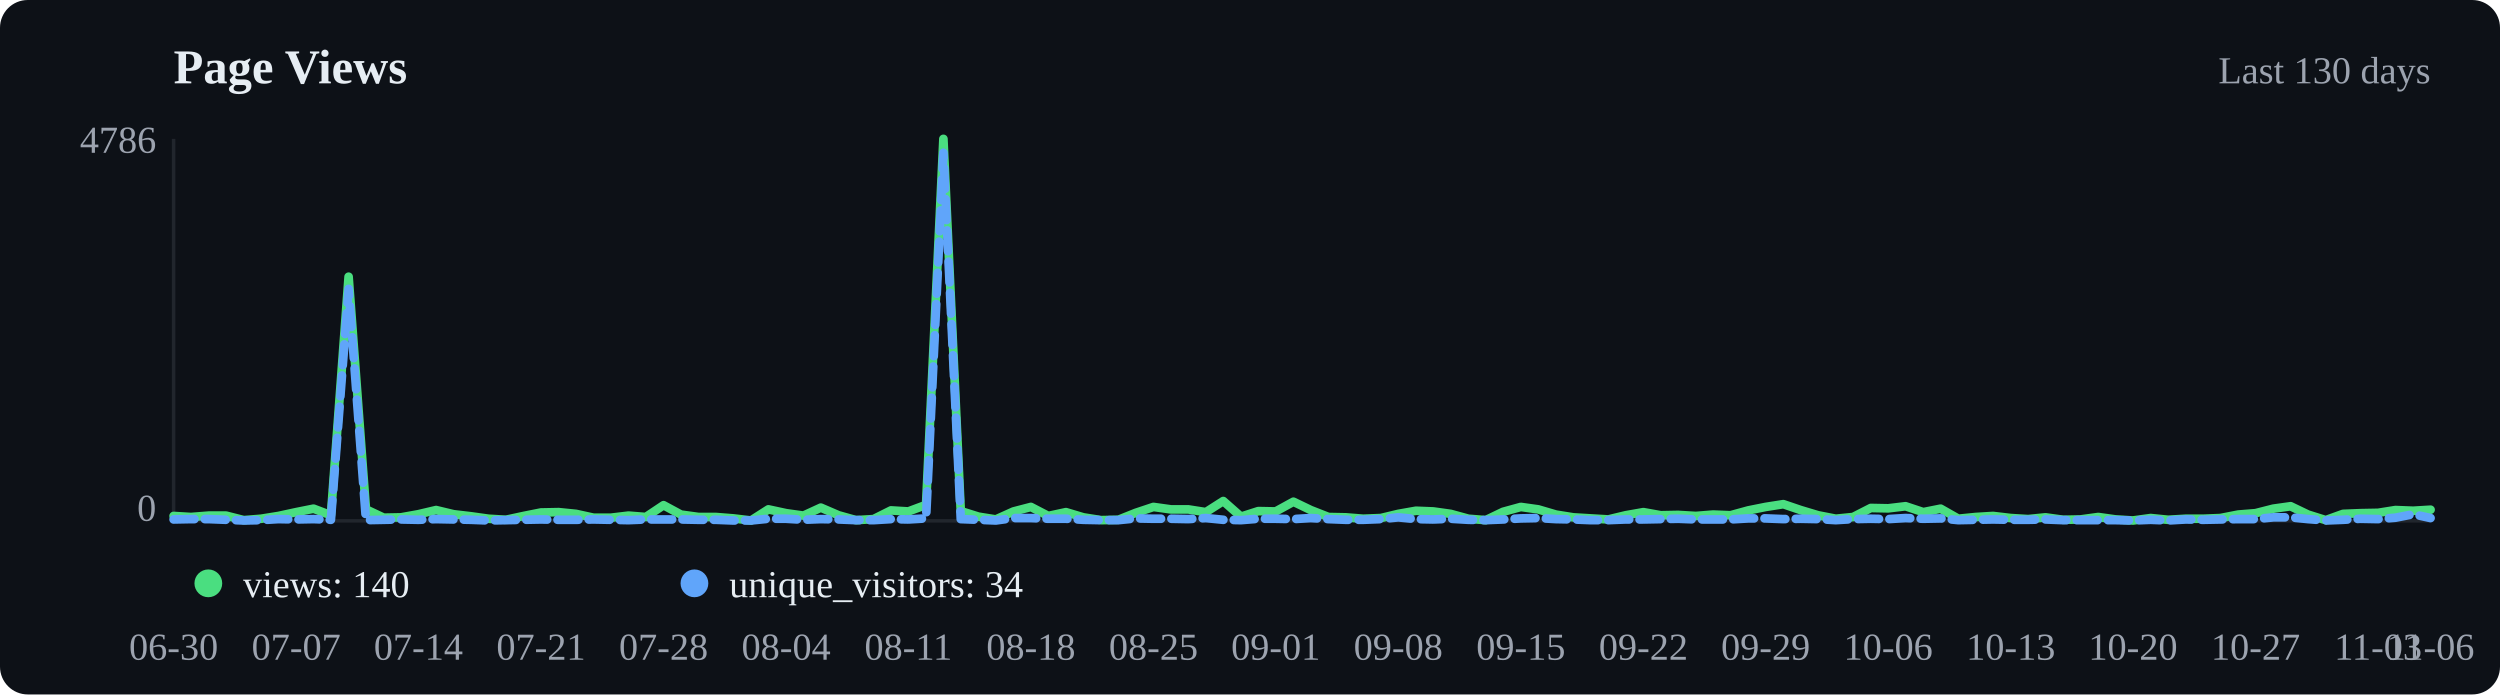
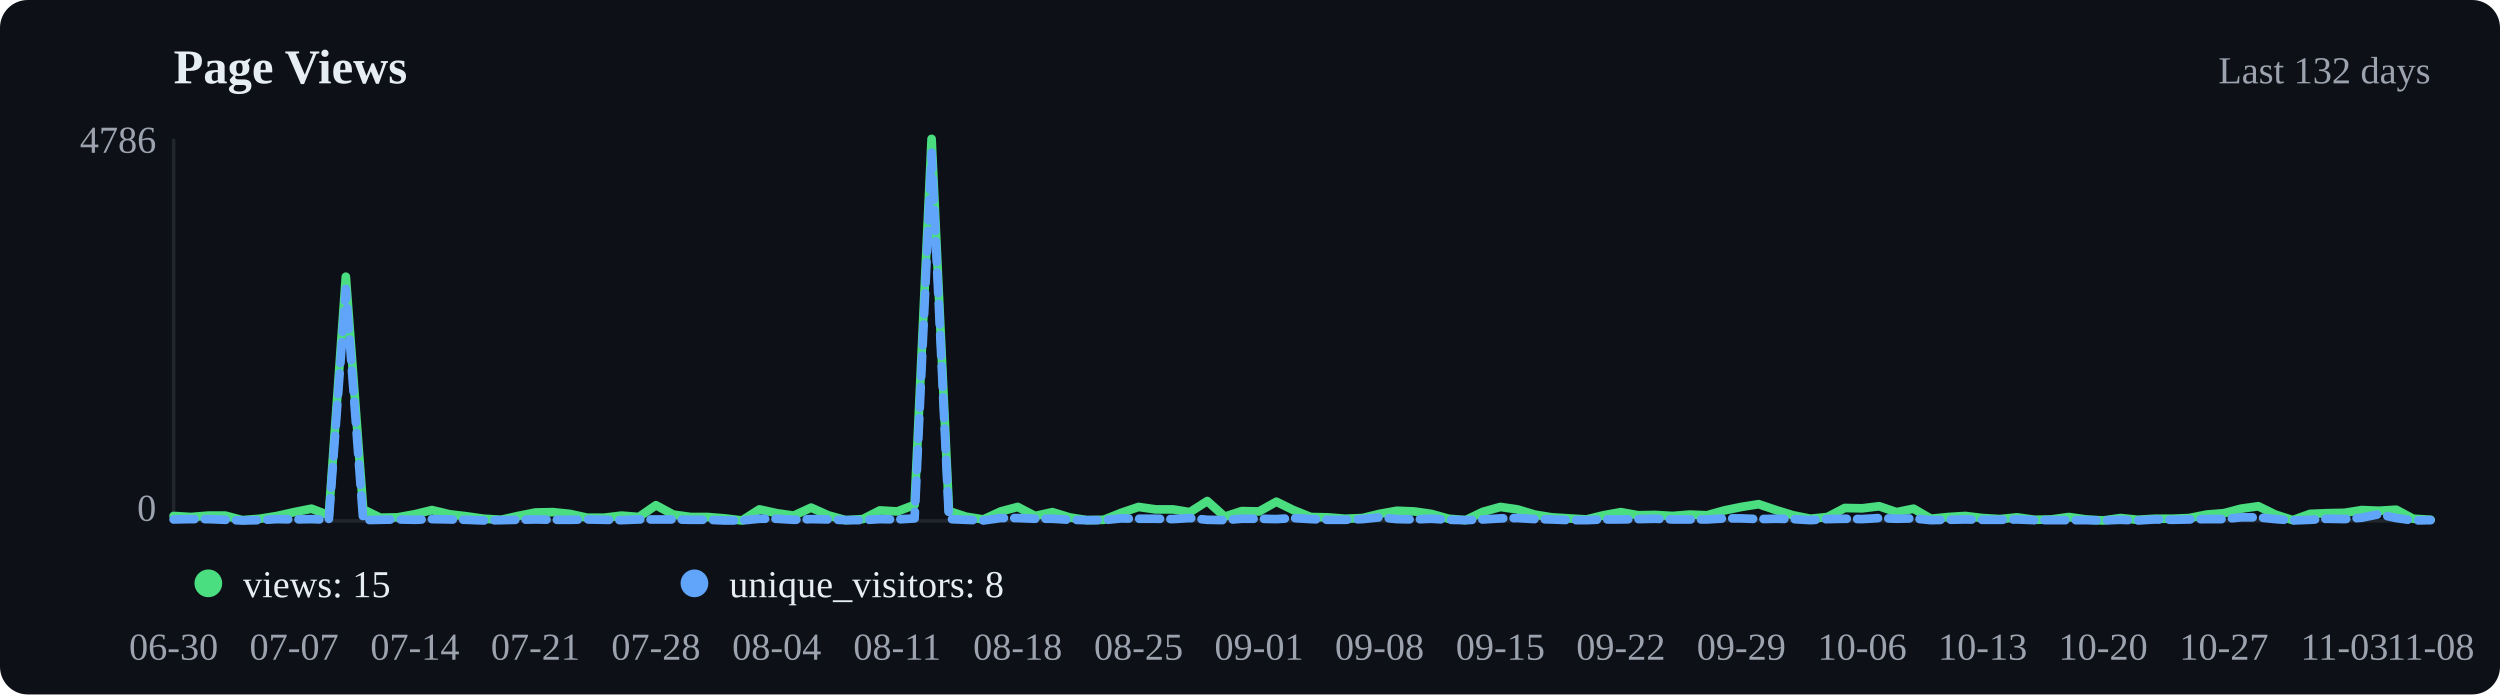
<svg xmlns="http://www.w3.org/2000/svg" viewBox="0 0 720 200" width="720" height="200">
  <rect width="720" height="200" fill="#0d1117" rx="8" />
  <text x="50" y="24" font-size="14" font-weight="600" fill="#e6edf3">Page Views</text>
-   <text x="700" y="24" text-anchor="end" font-size="11" fill="#9ca3af">Last 130 days</text>
+   <text x="700" y="24" text-anchor="end" font-size="11" fill="#9ca3af">Last 132 days</text>
  <line x1="50" y1="40" x2="50" y2="150" stroke="#21262d" />
  <line x1="50" y1="150" x2="700" y2="150" stroke="#21262d" />
-   <polyline points="50.0,148.6 55.0,148.9 60.1,148.5 65.1,148.5 70.2,149.8 75.2,149.4 80.2,148.6 85.3,147.5 90.3,146.5 95.3,148.4 100.4,79.7 105.4,146.7 110.5,149.1 115.5,149.0 120.5,148.1 125.6,146.9 130.6,148.1 135.7,148.7 140.7,149.4 145.7,149.7 150.8,148.6 155.8,147.6 160.9,147.5 165.9,148.0 170.9,149.1 176.0,149.1 181.0,148.5 186.0,148.9 191.1,145.5 196.1,148.2 201.2,148.9 206.2,148.9 211.2,149.3 216.3,149.9 221.3,146.7 226.4,147.8 231.4,148.5 236.4,146.2 241.5,148.4 246.5,149.8 251.6,149.5 256.6,147.0 261.6,147.3 266.7,145.4 271.7,40.0 276.7,147.2 281.8,148.8 286.8,149.6 291.9,147.3 296.9,146.0 301.9,148.6 307.0,147.5 312.0,149.0 317.1,149.8 322.1,149.7 327.1,147.7 332.2,146.0 337.2,146.7 342.2,146.7 347.3,147.5 352.3,144.3 357.4,148.8 362.4,147.2 367.4,147.3 372.5,144.5 377.5,146.9 382.6,148.9 387.6,149.0 392.6,149.4 397.7,149.2 402.7,148.0 407.8,147.1 412.8,147.3 417.8,148.0 422.9,149.4 427.9,149.8 432.9,147.4 438.0,146.0 443.0,146.7 448.1,148.2 453.1,149.0 458.1,149.3 463.2,149.6 468.2,148.4 473.3,147.5 478.3,148.4 483.3,148.3 488.4,148.6 493.4,148.2 498.4,148.4 503.5,147.0 508.5,146.0 513.6,145.2 518.6,146.9 523.6,148.4 528.7,149.4 533.7,148.9 538.8,146.3 543.8,146.4 548.8,145.8 553.9,147.5 558.9,146.5 564.0,149.4 569.0,148.9 574.0,148.6 579.1,149.2 584.1,149.5 589.1,149.0 594.2,149.7 599.2,149.6 604.3,148.9 609.3,149.6 614.3,149.9 619.4,149.2 624.4,149.7 629.5,149.4 634.5,149.4 639.5,149.2 644.6,148.2 649.6,147.8 654.7,146.5 659.7,145.8 664.7,148.2 669.8,149.8 674.8,148.0 679.8,147.8 684.9,147.7 689.9,146.9 695.0,147.1 700.0,146.8" fill="none" stroke="#4ade80" stroke-width="2.5" stroke-linecap="round" stroke-linejoin="round" />
-   <polyline points="50.0,149.6 55.0,149.5 60.1,149.5 65.1,149.7 70.2,149.9 75.2,149.8 80.2,149.5 85.3,149.6 90.3,149.5 95.3,149.7 100.4,83.2 105.4,149.8 110.5,149.7 115.5,149.6 120.5,149.7 125.6,149.5 130.6,149.6 135.7,149.7 140.7,149.9 145.7,149.8 150.8,149.7 155.8,149.6 160.9,149.7 165.9,149.7 170.9,149.6 176.0,149.7 181.0,149.8 186.0,149.6 191.1,149.6 196.1,149.6 201.2,149.7 206.2,149.7 211.2,149.9 216.3,149.9 221.3,149.4 226.4,149.4 231.4,149.7 236.4,149.5 241.5,149.6 246.5,149.8 251.6,149.8 256.6,149.5 261.6,149.6 266.7,149.3 271.7,44.0 276.7,149.5 281.8,149.7 286.8,149.9 291.9,149.2 296.9,149.2 301.9,149.4 307.0,149.4 312.0,149.7 317.1,149.8 322.1,149.8 327.1,149.3 332.2,149.4 337.2,149.4 342.2,149.5 347.3,149.2 352.3,149.7 357.4,149.8 362.4,149.4 367.4,149.4 372.5,149.5 377.5,149.2 382.6,149.5 387.6,149.7 392.6,149.7 397.7,149.5 402.7,149.0 407.8,149.5 412.8,149.6 417.8,149.4 422.9,149.7 427.9,149.8 432.9,149.6 438.0,149.3 443.0,149.2 448.1,149.5 453.1,149.6 458.1,149.8 463.2,149.8 468.2,149.6 473.3,149.6 478.3,149.5 483.3,149.4 488.4,149.6 493.4,149.6 498.4,149.6 503.5,149.3 508.5,149.3 513.6,149.5 518.6,149.4 523.6,149.5 528.7,149.8 533.7,149.5 538.8,149.4 543.8,149.5 548.8,149.2 553.9,149.4 558.9,149.3 564.0,149.8 569.0,149.7 574.0,149.6 579.1,149.7 584.1,149.7 589.1,149.6 594.2,149.8 599.2,149.8 604.3,149.8 609.3,149.8 614.3,149.9 619.4,149.7 624.4,149.9 629.5,149.6 634.5,149.7 639.5,149.6 644.6,149.5 649.6,149.5 654.7,149.0 659.7,149.0 664.7,149.5 669.8,149.9 674.8,149.7 679.8,149.4 684.9,149.5 689.9,149.1 695.0,148.1 700.0,149.2" fill="none" stroke="#60a5fa" stroke-width="2.5" stroke-linecap="round" stroke-linejoin="round" stroke-dasharray="6,3" />
+   <polyline points="50.0,148.6 55.0,148.9 59.9,148.5 64.9,148.5 69.8,149.8 74.8,149.4 79.8,148.6 84.7,147.5 89.7,146.5 94.7,148.4 99.6,79.7 104.6,146.7 109.5,149.1 114.5,149.0 119.5,148.1 124.4,146.9 129.4,148.1 134.4,148.7 139.3,149.4 144.3,149.7 149.2,148.6 154.2,147.6 159.2,147.5 164.1,148.0 169.1,149.1 174.0,149.1 179.0,148.5 184.0,148.9 188.9,145.5 193.9,148.2 198.9,148.9 203.8,148.9 208.8,149.3 213.7,149.9 218.7,146.7 223.7,147.8 228.6,148.5 233.6,146.2 238.5,148.4 243.5,149.8 248.5,149.5 253.4,147.0 258.4,147.3 263.4,145.4 268.3,40.0 273.3,147.2 278.2,148.8 283.2,149.6 288.2,147.3 293.1,146.0 298.1,148.6 303.1,147.5 308.0,149.0 313.0,149.8 317.9,149.7 322.9,147.7 327.9,146.0 332.8,146.7 337.8,146.7 342.7,147.5 347.7,144.3 352.7,148.8 357.6,147.2 362.6,147.3 367.6,144.5 372.5,146.9 377.5,148.9 382.4,149.0 387.4,149.4 392.4,149.2 397.3,148.0 402.3,147.1 407.3,147.3 412.2,148.0 417.2,149.4 422.1,149.8 427.1,147.4 432.1,146.0 437.0,146.7 442.0,148.2 446.9,149.0 451.9,149.3 456.9,149.6 461.8,148.4 466.8,147.5 471.8,148.4 476.7,148.3 481.7,148.6 486.6,148.2 491.6,148.4 496.6,147.0 501.5,146.0 506.5,145.2 511.5,146.9 516.4,148.4 521.4,149.4 526.3,148.9 531.3,146.3 536.3,146.4 541.2,145.8 546.2,147.5 551.1,146.5 556.1,149.4 561.1,148.9 566.0,148.6 571.0,149.2 576.0,149.5 580.9,149.0 585.9,149.7 590.8,149.6 595.8,148.9 600.8,149.6 605.7,149.9 610.7,149.2 615.6,149.7 620.6,149.4 625.6,149.4 630.5,149.2 635.5,148.2 640.5,147.8 645.4,146.5 650.4,145.8 655.3,148.2 660.3,149.8 665.3,148.0 670.2,147.8 675.2,147.7 680.2,146.9 685.1,147.1 690.1,146.8 695.0,149.4 700.0,149.7" fill="none" stroke="#4ade80" stroke-width="2.5" stroke-linecap="round" stroke-linejoin="round" />
+   <polyline points="50.0,149.6 55.0,149.5 59.9,149.5 64.9,149.7 69.8,149.9 74.8,149.8 79.8,149.5 84.7,149.6 89.7,149.5 94.7,149.7 99.6,83.2 104.6,149.8 109.5,149.7 114.5,149.6 119.5,149.7 124.4,149.5 129.4,149.6 134.4,149.7 139.3,149.9 144.3,149.8 149.2,149.7 154.2,149.6 159.2,149.7 164.1,149.7 169.1,149.6 174.0,149.7 179.0,149.8 184.0,149.6 188.9,149.6 193.9,149.6 198.9,149.7 203.8,149.7 208.8,149.9 213.7,149.9 218.7,149.4 223.7,149.4 228.6,149.7 233.6,149.5 238.5,149.6 243.5,149.8 248.5,149.8 253.4,149.5 258.4,149.6 263.4,149.3 268.3,44.0 273.3,149.5 278.2,149.7 283.2,149.9 288.2,149.2 293.1,149.2 298.1,149.4 303.1,149.4 308.0,149.7 313.0,149.8 317.9,149.8 322.9,149.3 327.9,149.4 332.8,149.4 337.8,149.5 342.7,149.2 347.7,149.7 352.7,149.8 357.6,149.4 362.6,149.4 367.6,149.5 372.5,149.2 377.5,149.5 382.4,149.7 387.4,149.7 392.4,149.5 397.3,149.0 402.3,149.5 407.3,149.6 412.2,149.4 417.2,149.7 422.1,149.8 427.1,149.6 432.1,149.3 437.0,149.2 442.0,149.5 446.9,149.6 451.9,149.8 456.9,149.8 461.8,149.6 466.8,149.6 471.8,149.5 476.7,149.4 481.7,149.6 486.6,149.6 491.6,149.6 496.6,149.3 501.5,149.3 506.5,149.5 511.5,149.4 516.4,149.5 521.4,149.8 526.3,149.5 531.3,149.4 536.3,149.5 541.2,149.2 546.2,149.4 551.1,149.3 556.1,149.8 561.1,149.7 566.0,149.6 571.0,149.7 576.0,149.7 580.9,149.6 585.9,149.8 590.8,149.8 595.8,149.8 600.8,149.8 605.7,149.9 610.7,149.7 615.6,149.9 620.6,149.6 625.6,149.7 630.5,149.6 635.5,149.5 640.5,149.5 645.4,149.0 650.4,149.0 655.3,149.5 660.3,149.9 665.3,149.7 670.2,149.4 675.2,149.5 680.2,149.1 685.1,148.1 690.1,149.2 695.0,149.9 700.0,149.8" fill="none" stroke="#60a5fa" stroke-width="2.5" stroke-linecap="round" stroke-linejoin="round" stroke-dasharray="6,3" />
  <circle cx="60" cy="168" r="4" fill="#4ade80" />
-   <text x="70" y="172" font-size="11" fill="#e6edf3">views: 140</text>
+   <text x="70" y="172" font-size="11" fill="#e6edf3">views: 15</text>
  <circle cx="200" cy="168" r="4" fill="#60a5fa" />
-   <text x="210" y="172" font-size="11" fill="#e6edf3">unique_visitors: 34</text>
+   <text x="210" y="172" font-size="11" fill="#e6edf3">unique_visitors: 8</text>
  <text x="50.0" y="190" text-anchor="middle" font-size="11" fill="#9ca3af">06-30</text>
-   <text x="85.3" y="190" text-anchor="middle" font-size="11" fill="#9ca3af">07-07</text>
-   <text x="120.5" y="190" text-anchor="middle" font-size="11" fill="#9ca3af">07-14</text>
-   <text x="155.8" y="190" text-anchor="middle" font-size="11" fill="#9ca3af">07-21</text>
-   <text x="191.1" y="190" text-anchor="middle" font-size="11" fill="#9ca3af">07-28</text>
-   <text x="226.4" y="190" text-anchor="middle" font-size="11" fill="#9ca3af">08-04</text>
-   <text x="261.6" y="190" text-anchor="middle" font-size="11" fill="#9ca3af">08-11</text>
-   <text x="296.9" y="190" text-anchor="middle" font-size="11" fill="#9ca3af">08-18</text>
-   <text x="332.2" y="190" text-anchor="middle" font-size="11" fill="#9ca3af">08-25</text>
-   <text x="367.4" y="190" text-anchor="middle" font-size="11" fill="#9ca3af">09-01</text>
-   <text x="402.7" y="190" text-anchor="middle" font-size="11" fill="#9ca3af">09-08</text>
-   <text x="438.0" y="190" text-anchor="middle" font-size="11" fill="#9ca3af">09-15</text>
-   <text x="473.3" y="190" text-anchor="middle" font-size="11" fill="#9ca3af">09-22</text>
-   <text x="508.5" y="190" text-anchor="middle" font-size="11" fill="#9ca3af">09-29</text>
-   <text x="543.8" y="190" text-anchor="middle" font-size="11" fill="#9ca3af">10-06</text>
-   <text x="579.1" y="190" text-anchor="middle" font-size="11" fill="#9ca3af">10-13</text>
-   <text x="614.3" y="190" text-anchor="middle" font-size="11" fill="#9ca3af">10-20</text>
-   <text x="649.6" y="190" text-anchor="middle" font-size="11" fill="#9ca3af">10-27</text>
-   <text x="684.9" y="190" text-anchor="middle" font-size="11" fill="#9ca3af">11-03</text>
-   <text x="700.0" y="190" text-anchor="middle" font-size="11" fill="#9ca3af">11-06</text>
+   <text x="84.7" y="190" text-anchor="middle" font-size="11" fill="#9ca3af">07-07</text>
+   <text x="119.5" y="190" text-anchor="middle" font-size="11" fill="#9ca3af">07-14</text>
+   <text x="154.2" y="190" text-anchor="middle" font-size="11" fill="#9ca3af">07-21</text>
+   <text x="188.9" y="190" text-anchor="middle" font-size="11" fill="#9ca3af">07-28</text>
+   <text x="223.7" y="190" text-anchor="middle" font-size="11" fill="#9ca3af">08-04</text>
+   <text x="258.4" y="190" text-anchor="middle" font-size="11" fill="#9ca3af">08-11</text>
+   <text x="293.1" y="190" text-anchor="middle" font-size="11" fill="#9ca3af">08-18</text>
+   <text x="327.9" y="190" text-anchor="middle" font-size="11" fill="#9ca3af">08-25</text>
+   <text x="362.6" y="190" text-anchor="middle" font-size="11" fill="#9ca3af">09-01</text>
+   <text x="397.3" y="190" text-anchor="middle" font-size="11" fill="#9ca3af">09-08</text>
+   <text x="432.1" y="190" text-anchor="middle" font-size="11" fill="#9ca3af">09-15</text>
+   <text x="466.8" y="190" text-anchor="middle" font-size="11" fill="#9ca3af">09-22</text>
+   <text x="501.5" y="190" text-anchor="middle" font-size="11" fill="#9ca3af">09-29</text>
+   <text x="536.3" y="190" text-anchor="middle" font-size="11" fill="#9ca3af">10-06</text>
+   <text x="571.0" y="190" text-anchor="middle" font-size="11" fill="#9ca3af">10-13</text>
+   <text x="605.7" y="190" text-anchor="middle" font-size="11" fill="#9ca3af">10-20</text>
+   <text x="640.5" y="190" text-anchor="middle" font-size="11" fill="#9ca3af">10-27</text>
+   <text x="675.2" y="190" text-anchor="middle" font-size="11" fill="#9ca3af">11-03</text>
+   <text x="700.0" y="190" text-anchor="middle" font-size="11" fill="#9ca3af">11-08</text>
  <text x="45" y="44" text-anchor="end" font-size="11" fill="#9ca3af">4786</text>
  <text x="45" y="150" text-anchor="end" font-size="11" fill="#9ca3af">0</text>
</svg>
